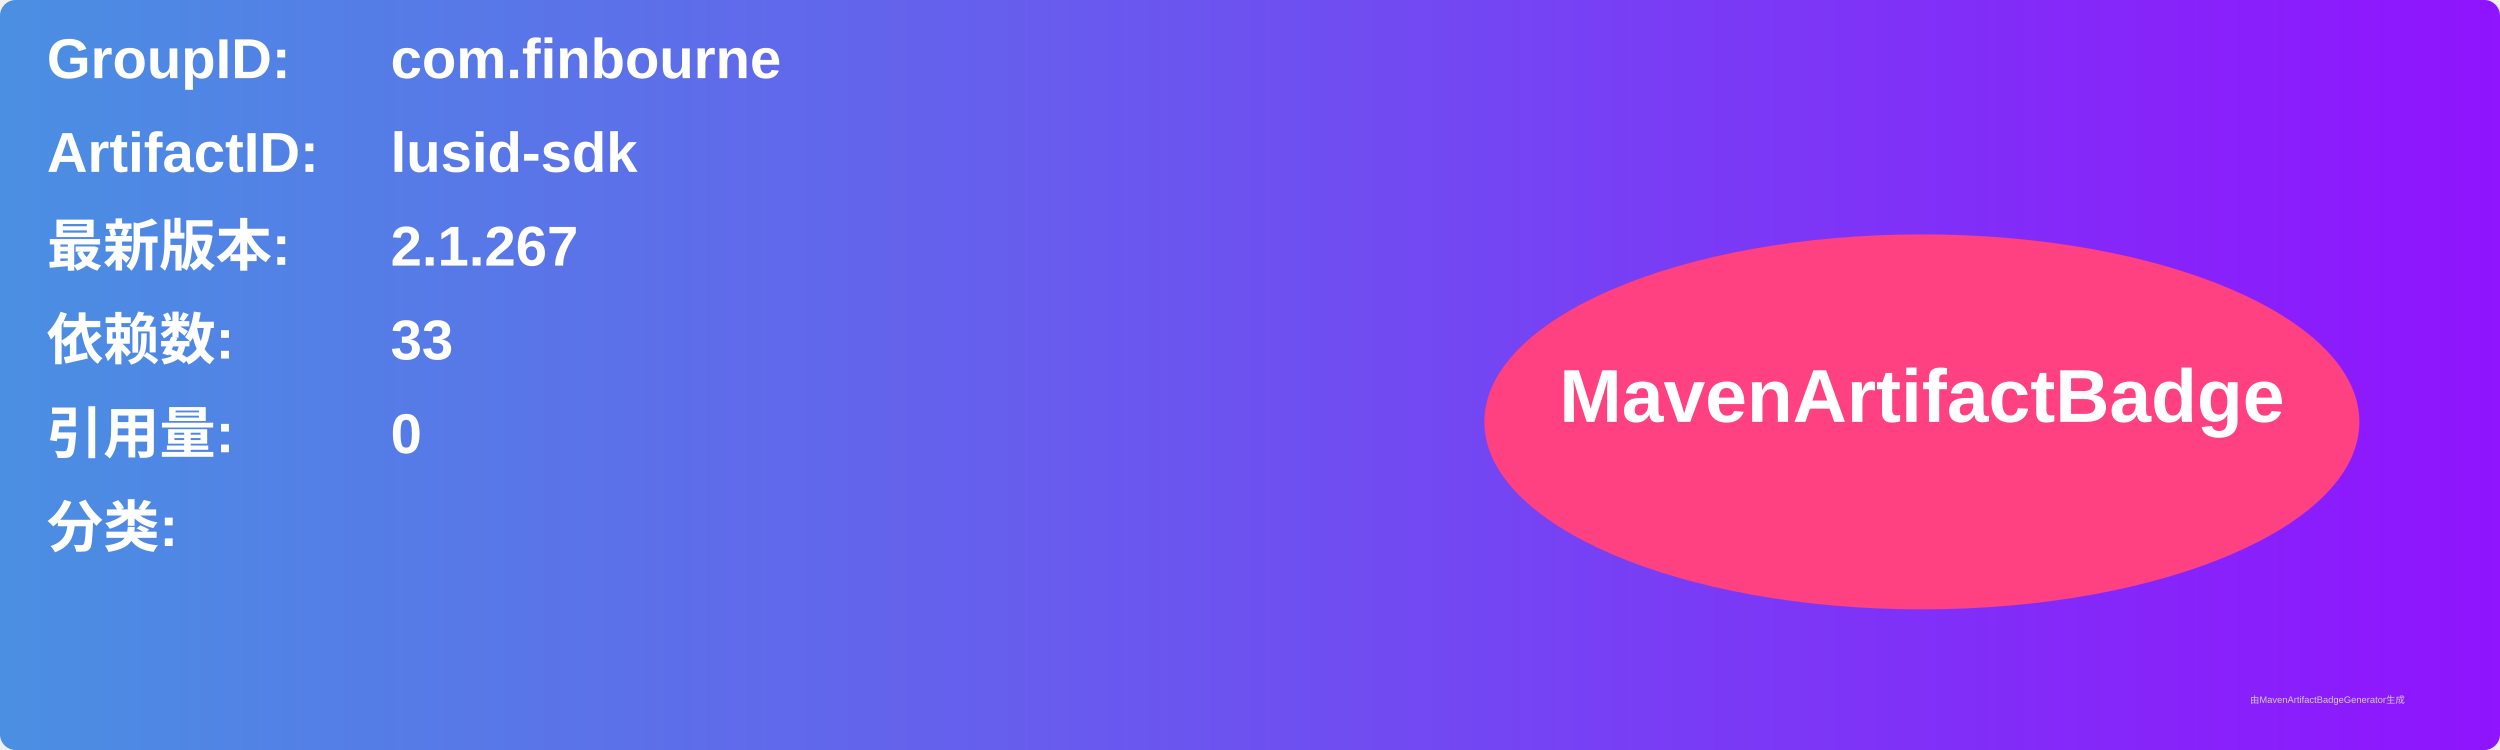
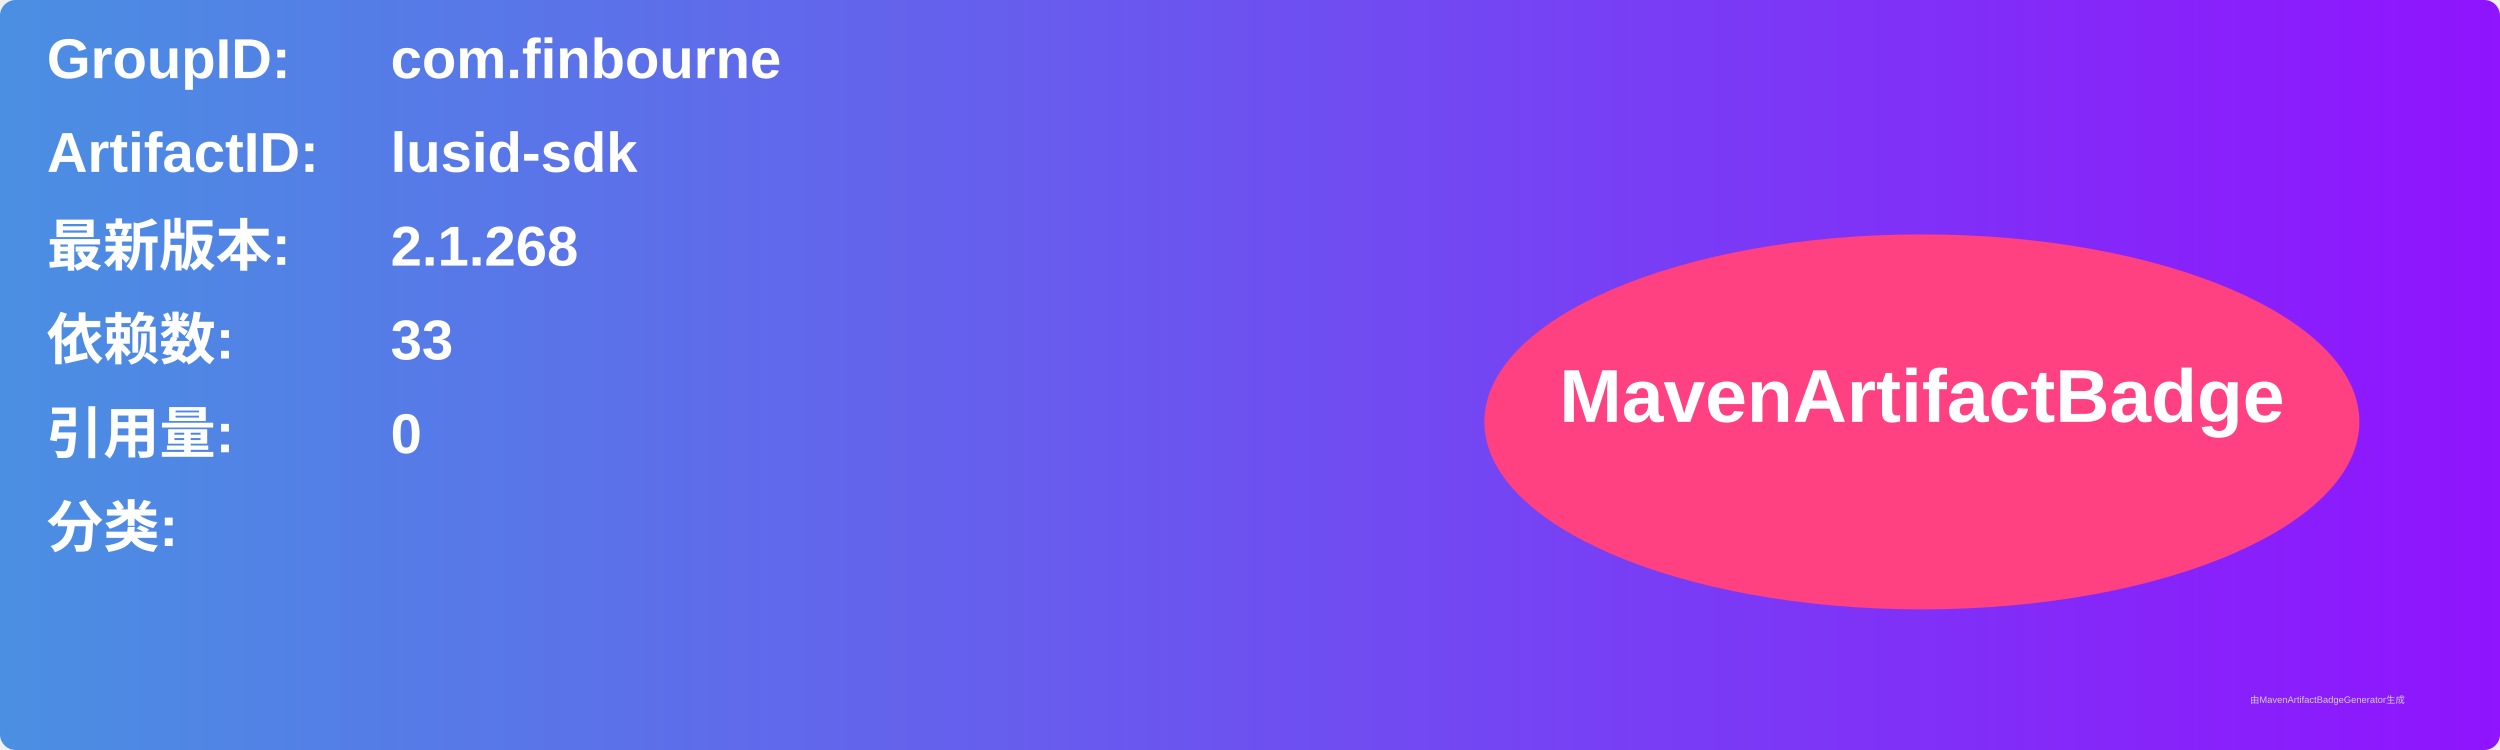
<svg xmlns="http://www.w3.org/2000/svg" width="800" height="240" viewBox="0 0 800 240">
  <linearGradient id="grad" x1="0%" y1="0%" x2="100%" y2="0%">
    <stop offset="0%" stop-color="#4a90e2" />
    <stop offset="100%" stop-color="#9013fe" />
  </linearGradient>
  <rect width="100%" height="100%" rx="5" ry="5" fill="url(#grad)" />
  <g transform="translate(15, 15)">
    <text x="0" y="10" font-family="Arial" font-size="18" fill="white" font-weight="bold" width="260">GroupID:</text>
    <text x="110" y="10" font-family="Arial" font-size="18" fill="white" font-weight="bold" width="460">com.finbourne</text>
    <text x="0" y="40" font-family="Arial" font-size="18" fill="white" font-weight="bold" width="260">ArtifactID:</text>
    <text x="110" y="40" font-family="Arial" font-size="18" fill="white" font-weight="bold" width="460">lusid-sdk</text>
    <text x="0" y="70" font-family="Arial" font-size="18" fill="white" font-weight="bold">最新版本:</text>
    <text x="110" y="70" font-family="Arial" font-size="18" fill="white" font-weight="bold">
-       <tspan font-weight="bold">2.1.267</tspan>
+       <tspan font-weight="bold">2.1.268</tspan>
    </text>
    <text x="0" y="100" font-family="Arial" font-size="18" fill="white" font-weight="bold">依赖数: </text>
    <text x="110" y="100" font-family="Arial" font-size="18" fill="white">
      <tspan font-weight="bold">33</tspan>
    </text>
    <text x="0" y="130" font-family="Arial" font-size="18" fill="white" font-weight="bold">引用量: </text>
    <text x="110" y="130" font-family="Arial" font-size="18" fill="white">
      <tspan font-weight="bold">0</tspan>
    </text>
    <text x="0" y="160" font-family="Arial" font-size="18" fill="white" font-weight="bold">分类:</text>
    <text x="10" y="190" font-family="Arial" font-size="10" fill="white">
      <tspan font-weight="bold" />
    </text>
    <ellipse cx="600" cy="120" rx="140" ry="60" fill="#ff4081" />
    <text x="600" y="120" text-anchor="middle" font-family="Arial" font-size="24" fill="white" font-weight="bold">MavenArtifactBadge</text>
  </g>
  <text x="720" y="225" font-family="Arial" font-size="3" fill="#d0d0d0">由MavenArtifactBadgeGenerator生成</text>
</svg>
